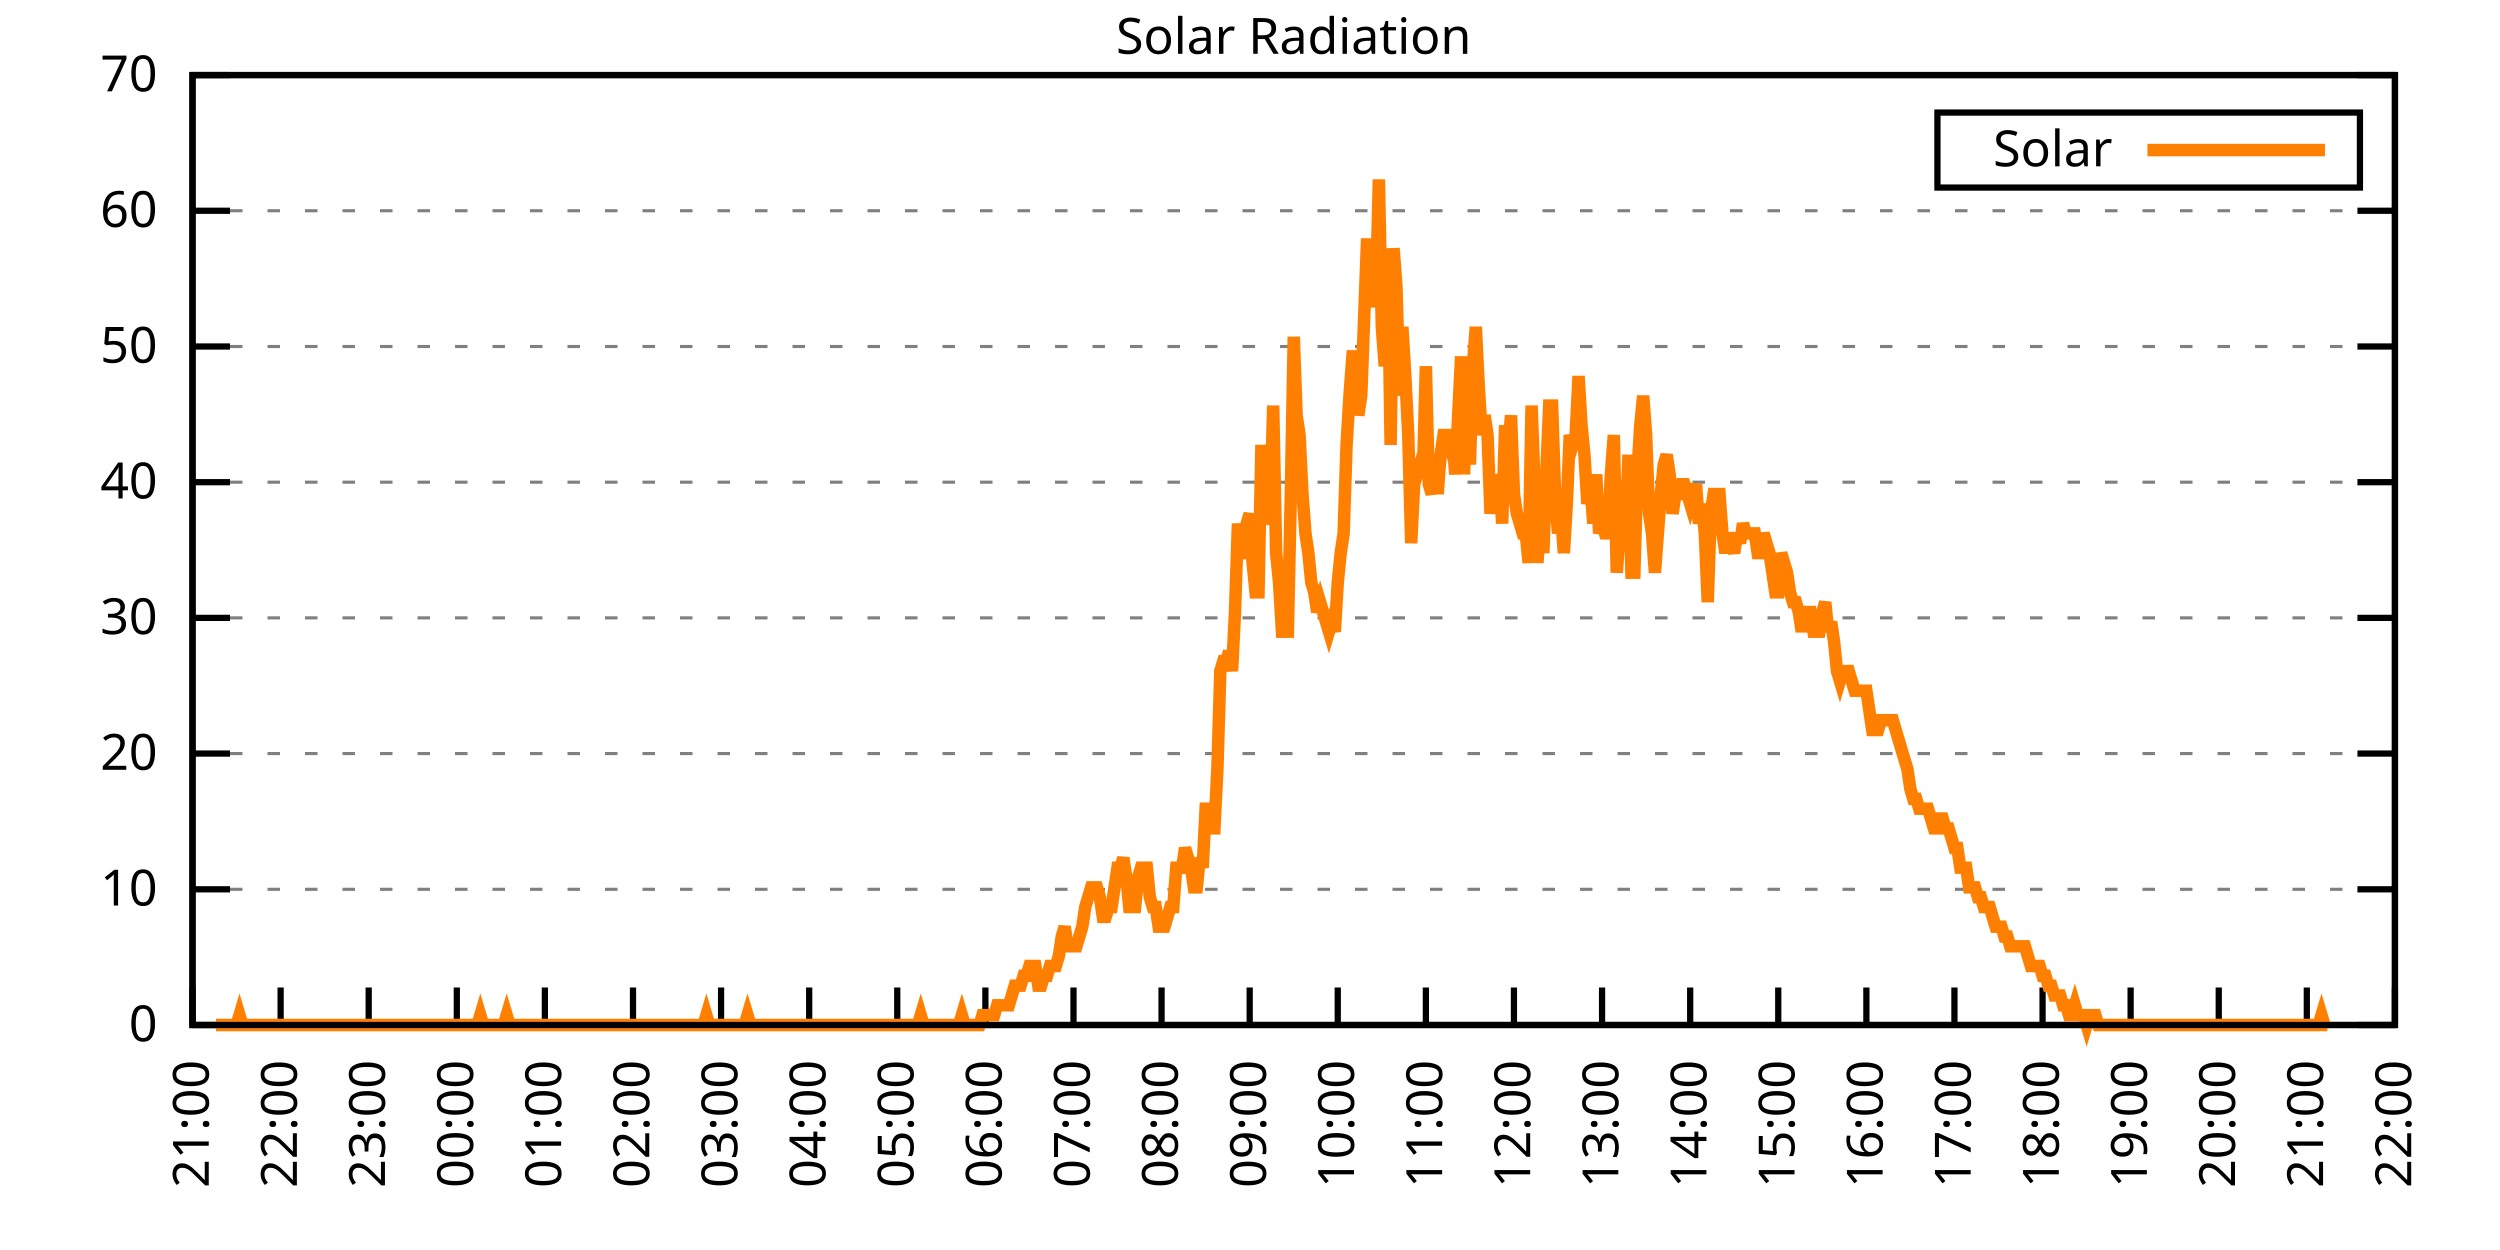
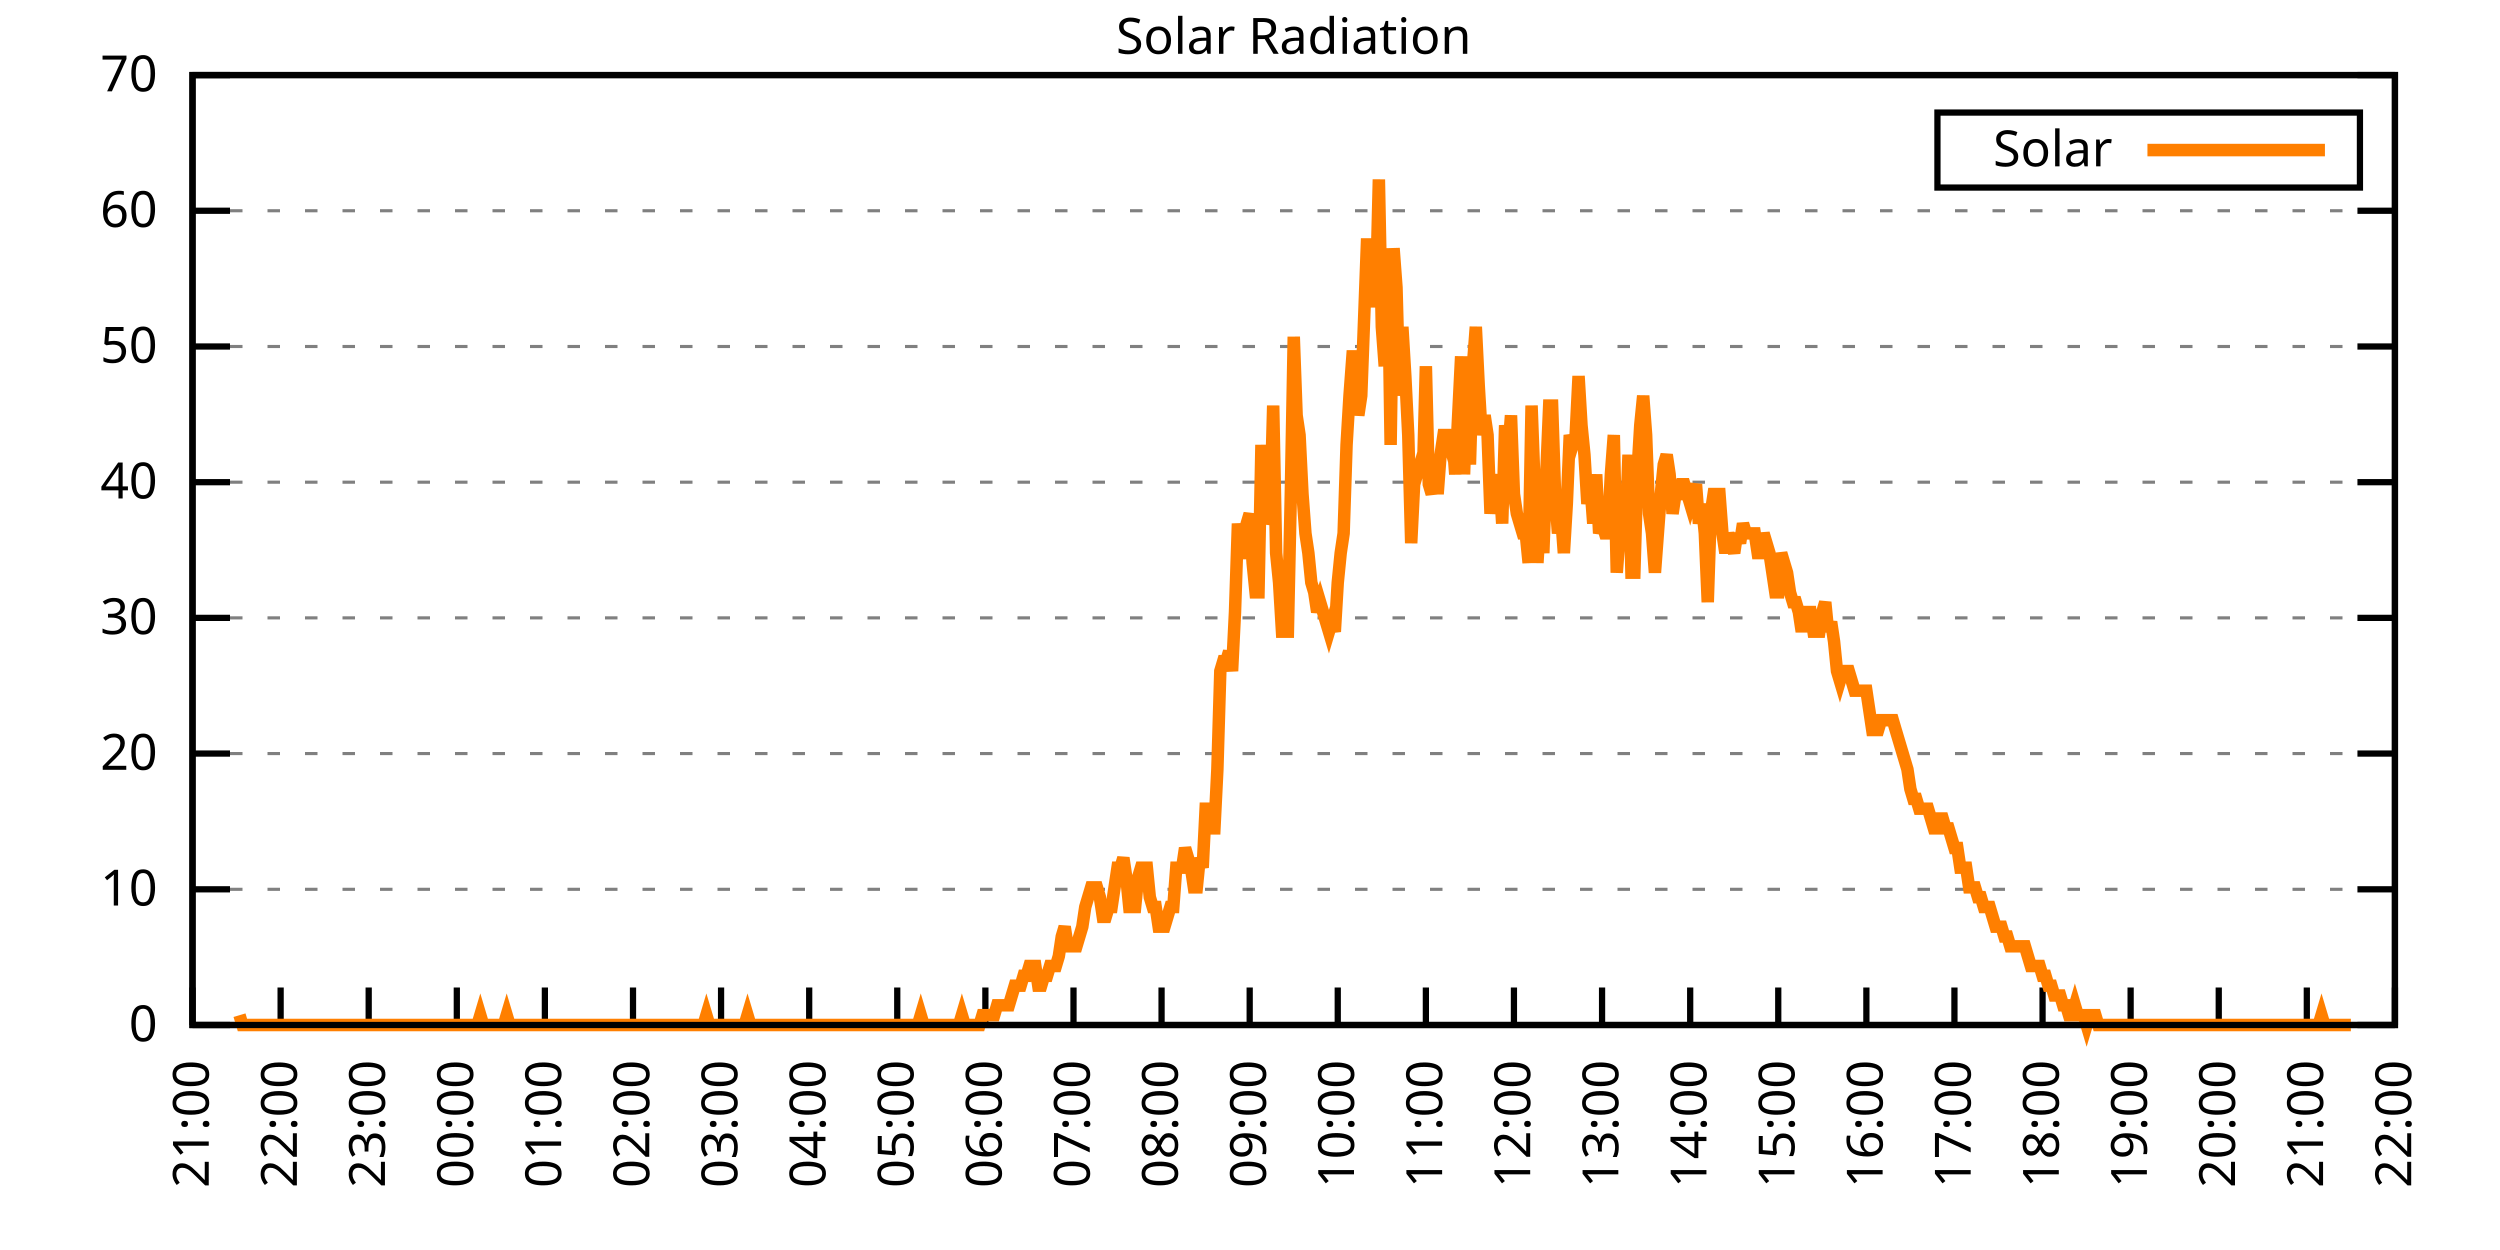
<svg xmlns="http://www.w3.org/2000/svg" xmlns:xlink="http://www.w3.org/1999/xlink" width="400" height="200" viewBox="0 0 400 200">
  <g id="gnuplot_canvas">
    <rect x="0" y="0" width="400" height="200" fill="none" />
    <defs>
      <circle id="gpDot" r="0.5" stroke-width="0.5" stroke="currentColor" />
      <path id="gpPt0" stroke-width="0.333" stroke="currentColor" d="M-1,0 h2 M0,-1 v2" />
      <path id="gpPt1" stroke-width="0.333" stroke="currentColor" d="M-1,-1 L1,1 M1,-1 L-1,1" />
      <path id="gpPt2" stroke-width="0.333" stroke="currentColor" d="M-1,0 L1,0 M0,-1 L0,1 M-1,-1 L1,1 M-1,1 L1,-1" />
      <rect id="gpPt3" stroke-width="0.333" stroke="currentColor" x="-1" y="-1" width="2" height="2" />
      <rect id="gpPt4" stroke-width="0.333" stroke="currentColor" fill="currentColor" x="-1" y="-1" width="2" height="2" />
      <circle id="gpPt5" stroke-width="0.333" stroke="currentColor" cx="0" cy="0" r="1" />
      <use xlink:href="#gpPt5" id="gpPt6" fill="currentColor" stroke="none" />
      <path id="gpPt7" stroke-width="0.333" stroke="currentColor" d="M0,-1.33 L-1.33,0.67 L1.33,0.67 z" />
      <use xlink:href="#gpPt7" id="gpPt8" fill="currentColor" stroke="none" />
      <use xlink:href="#gpPt7" id="gpPt9" stroke="currentColor" transform="rotate(180)" />
      <use xlink:href="#gpPt9" id="gpPt10" fill="currentColor" stroke="none" />
      <use xlink:href="#gpPt3" id="gpPt11" stroke="currentColor" transform="rotate(45)" />
      <use xlink:href="#gpPt11" id="gpPt12" fill="currentColor" stroke="none" />
      <path id="gpPt13" stroke-width="0.333" stroke="currentColor" d="M0,1.330 L1.265,0.411 L0.782,-1.067 L-0.782,-1.076 L-1.265,0.411 z" />
      <use xlink:href="#gpPt13" id="gpPt14" fill="currentColor" stroke="none" />
      <filter id="textbox" filterUnits="objectBoundingBox" x="0" y="0" height="1" width="1">
        <feFlood flood-color="white" flood-opacity="1" result="bgnd" />
        <feComposite in="SourceGraphic" in2="bgnd" operator="atop" />
      </filter>
      <filter id="greybox" filterUnits="objectBoundingBox" x="0" y="0" height="1" width="1">
        <feFlood flood-color="lightgrey" flood-opacity="1" result="grey" />
        <feComposite in="SourceGraphic" in2="grey" operator="atop" />
      </filter>
    </defs>
    <g fill="none" color="white" stroke="currentColor" stroke-width="1.00" stroke-linecap="butt" stroke-linejoin="miter">
</g>
    <g fill="none" color="black" stroke="currentColor" stroke-width="1.00" stroke-linecap="butt" stroke-linejoin="miter">
      <g stroke="none" shape-rendering="crispEdges">
        <polygon fill="rgb(255, 255, 255)" points="30.80,164.00 383.18,164.00 383.18,12.02 30.80,12.02 " />
      </g>
    </g>
    <g fill="none" color="black" stroke="currentColor" stroke-width="1.00" stroke-linecap="butt" stroke-linejoin="miter">
</g>
    <g fill="none" color="black" stroke="black" stroke-width="0.50" stroke-linecap="butt" stroke-linejoin="miter">
</g>
    <g fill="none" color="gray" stroke="currentColor" stroke-width="0.50" stroke-linecap="butt" stroke-linejoin="miter">
      <path stroke="gray" stroke-dasharray="2,4" class="gridline" d="M30.80,164.00 L383.19,164.00  " />
    </g>
    <g fill="none" color="gray" stroke="gray" stroke-width="1.00" stroke-linecap="butt" stroke-linejoin="miter">
</g>
    <g fill="none" color="black" stroke="currentColor" stroke-width="1.00" stroke-linecap="butt" stroke-linejoin="miter">
      <path stroke="black" d="M30.80,164.00 L36.80,164.00 M383.19,164.00 L377.19,164.00  " />
      <g transform="translate(25.20,166.60)" stroke="none" fill="black" font-family="Sans" font-size="8.00" text-anchor="end">
        <text>
          <tspan font-family="Sans"> 0</tspan>
        </text>
      </g>
    </g>
    <g fill="none" color="black" stroke="currentColor" stroke-width="1.00" stroke-linecap="butt" stroke-linejoin="miter">
</g>
    <g fill="none" color="black" stroke="black" stroke-width="0.50" stroke-linecap="butt" stroke-linejoin="miter">
</g>
    <g fill="none" color="gray" stroke="currentColor" stroke-width="0.50" stroke-linecap="butt" stroke-linejoin="miter">
      <path stroke="gray" stroke-dasharray="2,4" class="gridline" d="M30.80,142.29 L383.19,142.29  " />
    </g>
    <g fill="none" color="gray" stroke="gray" stroke-width="1.00" stroke-linecap="butt" stroke-linejoin="miter">
</g>
    <g fill="none" color="black" stroke="currentColor" stroke-width="1.00" stroke-linecap="butt" stroke-linejoin="miter">
      <path stroke="black" d="M30.80,142.29 L36.80,142.29 M383.19,142.29 L377.19,142.29  " />
      <g transform="translate(25.20,144.89)" stroke="none" fill="black" font-family="Sans" font-size="8.00" text-anchor="end">
        <text>
          <tspan font-family="Sans"> 10</tspan>
        </text>
      </g>
    </g>
    <g fill="none" color="black" stroke="currentColor" stroke-width="1.00" stroke-linecap="butt" stroke-linejoin="miter">
</g>
    <g fill="none" color="black" stroke="black" stroke-width="0.50" stroke-linecap="butt" stroke-linejoin="miter">
</g>
    <g fill="none" color="gray" stroke="currentColor" stroke-width="0.50" stroke-linecap="butt" stroke-linejoin="miter">
      <path stroke="gray" stroke-dasharray="2,4" class="gridline" d="M30.80,120.57 L383.19,120.57  " />
    </g>
    <g fill="none" color="gray" stroke="gray" stroke-width="1.00" stroke-linecap="butt" stroke-linejoin="miter">
</g>
    <g fill="none" color="black" stroke="currentColor" stroke-width="1.00" stroke-linecap="butt" stroke-linejoin="miter">
      <path stroke="black" d="M30.80,120.57 L36.80,120.57 M383.19,120.57 L377.19,120.57  " />
      <g transform="translate(25.20,123.17)" stroke="none" fill="black" font-family="Sans" font-size="8.00" text-anchor="end">
        <text>
          <tspan font-family="Sans"> 20</tspan>
        </text>
      </g>
    </g>
    <g fill="none" color="black" stroke="currentColor" stroke-width="1.00" stroke-linecap="butt" stroke-linejoin="miter">
</g>
    <g fill="none" color="black" stroke="black" stroke-width="0.50" stroke-linecap="butt" stroke-linejoin="miter">
</g>
    <g fill="none" color="gray" stroke="currentColor" stroke-width="0.50" stroke-linecap="butt" stroke-linejoin="miter">
      <path stroke="gray" stroke-dasharray="2,4" class="gridline" d="M30.80,98.86 L383.19,98.86  " />
    </g>
    <g fill="none" color="gray" stroke="gray" stroke-width="1.00" stroke-linecap="butt" stroke-linejoin="miter">
</g>
    <g fill="none" color="black" stroke="currentColor" stroke-width="1.00" stroke-linecap="butt" stroke-linejoin="miter">
      <path stroke="black" d="M30.80,98.86 L36.80,98.86 M383.19,98.86 L377.19,98.86  " />
      <g transform="translate(25.20,101.46)" stroke="none" fill="black" font-family="Sans" font-size="8.00" text-anchor="end">
        <text>
          <tspan font-family="Sans"> 30</tspan>
        </text>
      </g>
    </g>
    <g fill="none" color="black" stroke="currentColor" stroke-width="1.00" stroke-linecap="butt" stroke-linejoin="miter">
</g>
    <g fill="none" color="black" stroke="black" stroke-width="0.50" stroke-linecap="butt" stroke-linejoin="miter">
</g>
    <g fill="none" color="gray" stroke="currentColor" stroke-width="0.50" stroke-linecap="butt" stroke-linejoin="miter">
      <path stroke="gray" stroke-dasharray="2,4" class="gridline" d="M30.80,77.15 L383.19,77.15  " />
    </g>
    <g fill="none" color="gray" stroke="gray" stroke-width="1.00" stroke-linecap="butt" stroke-linejoin="miter">
</g>
    <g fill="none" color="black" stroke="currentColor" stroke-width="1.00" stroke-linecap="butt" stroke-linejoin="miter">
      <path stroke="black" d="M30.80,77.15 L36.80,77.15 M383.19,77.15 L377.19,77.15  " />
      <g transform="translate(25.20,79.75)" stroke="none" fill="black" font-family="Sans" font-size="8.00" text-anchor="end">
        <text>
          <tspan font-family="Sans"> 40</tspan>
        </text>
      </g>
    </g>
    <g fill="none" color="black" stroke="currentColor" stroke-width="1.00" stroke-linecap="butt" stroke-linejoin="miter">
</g>
    <g fill="none" color="black" stroke="black" stroke-width="0.50" stroke-linecap="butt" stroke-linejoin="miter">
</g>
    <g fill="none" color="gray" stroke="currentColor" stroke-width="0.50" stroke-linecap="butt" stroke-linejoin="miter">
      <path stroke="gray" stroke-dasharray="2,4" class="gridline" d="M30.80,55.44 L383.19,55.44  " />
    </g>
    <g fill="none" color="gray" stroke="gray" stroke-width="1.00" stroke-linecap="butt" stroke-linejoin="miter">
</g>
    <g fill="none" color="black" stroke="currentColor" stroke-width="1.00" stroke-linecap="butt" stroke-linejoin="miter">
      <path stroke="black" d="M30.80,55.44 L36.80,55.44 M383.19,55.44 L377.19,55.44  " />
      <g transform="translate(25.20,58.04)" stroke="none" fill="black" font-family="Sans" font-size="8.00" text-anchor="end">
        <text>
          <tspan font-family="Sans"> 50</tspan>
        </text>
      </g>
    </g>
    <g fill="none" color="black" stroke="currentColor" stroke-width="1.00" stroke-linecap="butt" stroke-linejoin="miter">
</g>
    <g fill="none" color="black" stroke="black" stroke-width="0.50" stroke-linecap="butt" stroke-linejoin="miter">
</g>
    <g fill="none" color="gray" stroke="currentColor" stroke-width="0.50" stroke-linecap="butt" stroke-linejoin="miter">
      <path stroke="gray" stroke-dasharray="2,4" class="gridline" d="M30.80,33.72 L383.19,33.72  " />
    </g>
    <g fill="none" color="gray" stroke="gray" stroke-width="1.00" stroke-linecap="butt" stroke-linejoin="miter">
</g>
    <g fill="none" color="black" stroke="currentColor" stroke-width="1.00" stroke-linecap="butt" stroke-linejoin="miter">
      <path stroke="black" d="M30.80,33.72 L36.80,33.72 M383.19,33.72 L377.19,33.72  " />
      <g transform="translate(25.20,36.32)" stroke="none" fill="black" font-family="Sans" font-size="8.00" text-anchor="end">
        <text>
          <tspan font-family="Sans"> 60</tspan>
        </text>
      </g>
    </g>
    <g fill="none" color="black" stroke="currentColor" stroke-width="1.00" stroke-linecap="butt" stroke-linejoin="miter">
</g>
    <g fill="none" color="black" stroke="black" stroke-width="0.50" stroke-linecap="butt" stroke-linejoin="miter">
</g>
    <g fill="none" color="gray" stroke="currentColor" stroke-width="0.50" stroke-linecap="butt" stroke-linejoin="miter">
      <path stroke="gray" stroke-dasharray="2,4" class="gridline" d="M30.80,12.01 L383.19,12.01  " />
    </g>
    <g fill="none" color="gray" stroke="gray" stroke-width="1.00" stroke-linecap="butt" stroke-linejoin="miter">
</g>
    <g fill="none" color="black" stroke="currentColor" stroke-width="1.00" stroke-linecap="butt" stroke-linejoin="miter">
      <path stroke="black" d="M30.80,12.01 L36.80,12.01 M383.19,12.01 L377.19,12.01  " />
      <g transform="translate(25.20,14.61)" stroke="none" fill="black" font-family="Sans" font-size="8.00" text-anchor="end">
        <text>
          <tspan font-family="Sans"> 70</tspan>
        </text>
      </g>
    </g>
    <g fill="none" color="black" stroke="currentColor" stroke-width="1.00" stroke-linecap="butt" stroke-linejoin="miter">
      <path stroke="black" d="M30.80,164.00 L30.80,158.00  " />
      <g transform="translate(33.40,169.60) rotate(270.00)" stroke="none" fill="black" font-family="Sans" font-size="8.00" text-anchor="end">
        <text>
          <tspan font-family="Sans">21:00</tspan>
        </text>
      </g>
    </g>
    <g fill="none" color="black" stroke="currentColor" stroke-width="1.00" stroke-linecap="butt" stroke-linejoin="miter">
      <path stroke="black" d="M44.90,164.00 L44.90,158.00  " />
      <g transform="translate(47.50,169.60) rotate(270.00)" stroke="none" fill="black" font-family="Sans" font-size="8.00" text-anchor="end">
        <text>
          <tspan font-family="Sans">22:00</tspan>
        </text>
      </g>
    </g>
    <g fill="none" color="black" stroke="currentColor" stroke-width="1.00" stroke-linecap="butt" stroke-linejoin="miter">
      <path stroke="black" d="M58.99,164.00 L58.99,158.00  " />
      <g transform="translate(61.59,169.60) rotate(270.00)" stroke="none" fill="black" font-family="Sans" font-size="8.00" text-anchor="end">
        <text>
          <tspan font-family="Sans">23:00</tspan>
        </text>
      </g>
    </g>
    <g fill="none" color="black" stroke="currentColor" stroke-width="1.00" stroke-linecap="butt" stroke-linejoin="miter">
      <path stroke="black" d="M73.09,164.00 L73.09,158.00  " />
      <g transform="translate(75.69,169.60) rotate(270.00)" stroke="none" fill="black" font-family="Sans" font-size="8.00" text-anchor="end">
        <text>
          <tspan font-family="Sans">00:00</tspan>
        </text>
      </g>
    </g>
    <g fill="none" color="black" stroke="currentColor" stroke-width="1.00" stroke-linecap="butt" stroke-linejoin="miter">
      <path stroke="black" d="M87.18,164.00 L87.18,158.00  " />
      <g transform="translate(89.78,169.60) rotate(270.00)" stroke="none" fill="black" font-family="Sans" font-size="8.00" text-anchor="end">
        <text>
          <tspan font-family="Sans">01:00</tspan>
        </text>
      </g>
    </g>
    <g fill="none" color="black" stroke="currentColor" stroke-width="1.00" stroke-linecap="butt" stroke-linejoin="miter">
      <path stroke="black" d="M101.28,164.00 L101.28,158.00  " />
      <g transform="translate(103.88,169.60) rotate(270.00)" stroke="none" fill="black" font-family="Sans" font-size="8.00" text-anchor="end">
        <text>
          <tspan font-family="Sans">02:00</tspan>
        </text>
      </g>
    </g>
    <g fill="none" color="black" stroke="currentColor" stroke-width="1.00" stroke-linecap="butt" stroke-linejoin="miter">
      <path stroke="black" d="M115.37,164.00 L115.37,158.00  " />
      <g transform="translate(117.97,169.60) rotate(270.00)" stroke="none" fill="black" font-family="Sans" font-size="8.00" text-anchor="end">
        <text>
          <tspan font-family="Sans">03:00</tspan>
        </text>
      </g>
    </g>
    <g fill="none" color="black" stroke="currentColor" stroke-width="1.00" stroke-linecap="butt" stroke-linejoin="miter">
      <path stroke="black" d="M129.47,164.00 L129.47,158.00  " />
      <g transform="translate(132.07,169.60) rotate(270.00)" stroke="none" fill="black" font-family="Sans" font-size="8.00" text-anchor="end">
        <text>
          <tspan font-family="Sans">04:00</tspan>
        </text>
      </g>
    </g>
    <g fill="none" color="black" stroke="currentColor" stroke-width="1.00" stroke-linecap="butt" stroke-linejoin="miter">
      <path stroke="black" d="M143.56,164.00 L143.56,158.00  " />
      <g transform="translate(146.16,169.60) rotate(270.00)" stroke="none" fill="black" font-family="Sans" font-size="8.00" text-anchor="end">
        <text>
          <tspan font-family="Sans">05:00</tspan>
        </text>
      </g>
    </g>
    <g fill="none" color="black" stroke="currentColor" stroke-width="1.00" stroke-linecap="butt" stroke-linejoin="miter">
      <path stroke="black" d="M157.66,164.00 L157.66,158.00  " />
      <g transform="translate(160.26,169.60) rotate(270.00)" stroke="none" fill="black" font-family="Sans" font-size="8.00" text-anchor="end">
        <text>
          <tspan font-family="Sans">06:00</tspan>
        </text>
      </g>
    </g>
    <g fill="none" color="black" stroke="currentColor" stroke-width="1.00" stroke-linecap="butt" stroke-linejoin="miter">
      <path stroke="black" d="M171.76,164.00 L171.76,158.00  " />
      <g transform="translate(174.36,169.60) rotate(270.00)" stroke="none" fill="black" font-family="Sans" font-size="8.00" text-anchor="end">
        <text>
          <tspan font-family="Sans">07:00</tspan>
        </text>
      </g>
    </g>
    <g fill="none" color="black" stroke="currentColor" stroke-width="1.00" stroke-linecap="butt" stroke-linejoin="miter">
      <path stroke="black" d="M185.85,164.00 L185.85,158.00  " />
      <g transform="translate(188.45,169.60) rotate(270.00)" stroke="none" fill="black" font-family="Sans" font-size="8.00" text-anchor="end">
        <text>
          <tspan font-family="Sans">08:00</tspan>
        </text>
      </g>
    </g>
    <g fill="none" color="black" stroke="currentColor" stroke-width="1.00" stroke-linecap="butt" stroke-linejoin="miter">
      <path stroke="black" d="M199.95,164.00 L199.95,158.00  " />
      <g transform="translate(202.55,169.60) rotate(270.00)" stroke="none" fill="black" font-family="Sans" font-size="8.00" text-anchor="end">
        <text>
          <tspan font-family="Sans">09:00</tspan>
        </text>
      </g>
    </g>
    <g fill="none" color="black" stroke="currentColor" stroke-width="1.00" stroke-linecap="butt" stroke-linejoin="miter">
      <path stroke="black" d="M214.04,164.00 L214.04,158.00  " />
      <g transform="translate(216.64,169.60) rotate(270.00)" stroke="none" fill="black" font-family="Sans" font-size="8.00" text-anchor="end">
        <text>
          <tspan font-family="Sans">10:00</tspan>
        </text>
      </g>
    </g>
    <g fill="none" color="black" stroke="currentColor" stroke-width="1.00" stroke-linecap="butt" stroke-linejoin="miter">
      <path stroke="black" d="M228.14,164.00 L228.14,158.00  " />
      <g transform="translate(230.74,169.60) rotate(270.00)" stroke="none" fill="black" font-family="Sans" font-size="8.00" text-anchor="end">
        <text>
          <tspan font-family="Sans">11:00</tspan>
        </text>
      </g>
    </g>
    <g fill="none" color="black" stroke="currentColor" stroke-width="1.00" stroke-linecap="butt" stroke-linejoin="miter">
      <path stroke="black" d="M242.23,164.00 L242.23,158.00  " />
      <g transform="translate(244.83,169.60) rotate(270.00)" stroke="none" fill="black" font-family="Sans" font-size="8.00" text-anchor="end">
        <text>
          <tspan font-family="Sans">12:00</tspan>
        </text>
      </g>
    </g>
    <g fill="none" color="black" stroke="currentColor" stroke-width="1.00" stroke-linecap="butt" stroke-linejoin="miter">
      <path stroke="black" d="M256.33,164.00 L256.33,158.00  " />
      <g transform="translate(258.93,169.60) rotate(270.00)" stroke="none" fill="black" font-family="Sans" font-size="8.00" text-anchor="end">
        <text>
          <tspan font-family="Sans">13:00</tspan>
        </text>
      </g>
    </g>
    <g fill="none" color="black" stroke="currentColor" stroke-width="1.00" stroke-linecap="butt" stroke-linejoin="miter">
      <path stroke="black" d="M270.43,164.00 L270.43,158.00  " />
      <g transform="translate(273.03,169.60) rotate(270.00)" stroke="none" fill="black" font-family="Sans" font-size="8.00" text-anchor="end">
        <text>
          <tspan font-family="Sans">14:00</tspan>
        </text>
      </g>
    </g>
    <g fill="none" color="black" stroke="currentColor" stroke-width="1.00" stroke-linecap="butt" stroke-linejoin="miter">
      <path stroke="black" d="M284.52,164.00 L284.52,158.00  " />
      <g transform="translate(287.12,169.60) rotate(270.00)" stroke="none" fill="black" font-family="Sans" font-size="8.00" text-anchor="end">
        <text>
          <tspan font-family="Sans">15:00</tspan>
        </text>
      </g>
    </g>
    <g fill="none" color="black" stroke="currentColor" stroke-width="1.00" stroke-linecap="butt" stroke-linejoin="miter">
      <path stroke="black" d="M298.62,164.00 L298.62,158.00  " />
      <g transform="translate(301.22,169.60) rotate(270.00)" stroke="none" fill="black" font-family="Sans" font-size="8.00" text-anchor="end">
        <text>
          <tspan font-family="Sans">16:00</tspan>
        </text>
      </g>
    </g>
    <g fill="none" color="black" stroke="currentColor" stroke-width="1.00" stroke-linecap="butt" stroke-linejoin="miter">
      <path stroke="black" d="M312.71,164.00 L312.71,158.00  " />
      <g transform="translate(315.31,169.60) rotate(270.00)" stroke="none" fill="black" font-family="Sans" font-size="8.00" text-anchor="end">
        <text>
          <tspan font-family="Sans">17:00</tspan>
        </text>
      </g>
    </g>
    <g fill="none" color="black" stroke="currentColor" stroke-width="1.00" stroke-linecap="butt" stroke-linejoin="miter">
      <path stroke="black" d="M326.81,164.00 L326.81,158.00  " />
      <g transform="translate(329.41,169.60) rotate(270.00)" stroke="none" fill="black" font-family="Sans" font-size="8.00" text-anchor="end">
        <text>
          <tspan font-family="Sans">18:00</tspan>
        </text>
      </g>
    </g>
    <g fill="none" color="black" stroke="currentColor" stroke-width="1.00" stroke-linecap="butt" stroke-linejoin="miter">
      <path stroke="black" d="M340.90,164.00 L340.90,158.00  " />
      <g transform="translate(343.50,169.60) rotate(270.00)" stroke="none" fill="black" font-family="Sans" font-size="8.00" text-anchor="end">
        <text>
          <tspan font-family="Sans">19:00</tspan>
        </text>
      </g>
    </g>
    <g fill="none" color="black" stroke="currentColor" stroke-width="1.00" stroke-linecap="butt" stroke-linejoin="miter">
      <path stroke="black" d="M355.00,164.00 L355.00,158.00  " />
      <g transform="translate(357.60,169.60) rotate(270.00)" stroke="none" fill="black" font-family="Sans" font-size="8.00" text-anchor="end">
        <text>
          <tspan font-family="Sans">20:00</tspan>
        </text>
      </g>
    </g>
    <g fill="none" color="black" stroke="currentColor" stroke-width="1.00" stroke-linecap="butt" stroke-linejoin="miter">
      <path stroke="black" d="M369.09,164.00 L369.09,158.00  " />
      <g transform="translate(371.69,169.60) rotate(270.00)" stroke="none" fill="black" font-family="Sans" font-size="8.00" text-anchor="end">
        <text>
          <tspan font-family="Sans">21:00</tspan>
        </text>
      </g>
    </g>
    <g fill="none" color="black" stroke="currentColor" stroke-width="1.00" stroke-linecap="butt" stroke-linejoin="miter">
      <path stroke="black" d="M383.19,164.00 L383.19,158.00  " />
      <g transform="translate(385.79,169.60) rotate(270.00)" stroke="none" fill="black" font-family="Sans" font-size="8.00" text-anchor="end">
        <text>
          <tspan font-family="Sans">22:00</tspan>
        </text>
      </g>
    </g>
    <g fill="none" color="black" stroke="currentColor" stroke-width="1.00" stroke-linecap="butt" stroke-linejoin="miter">
</g>
    <g fill="none" color="black" stroke="currentColor" stroke-width="1.00" stroke-linecap="butt" stroke-linejoin="miter">
      <path stroke="black" d="M30.80,12.01 L30.80,164.00 L383.19,164.00 L383.19,12.01 L30.80,12.01 Z  " />
    </g>
    <g fill="none" color="black" stroke="currentColor" stroke-width="1.00" stroke-linecap="butt" stroke-linejoin="miter">
</g>
    <g fill="none" color="black" stroke="currentColor" stroke-width="1.00" stroke-linecap="butt" stroke-linejoin="miter">
      <path stroke="black" d="M309.99,30.01 L309.99,18.01 L377.59,18.01 L377.59,30.01 L309.99,30.01 Z  " />
    </g>
    <g id="Solar_Radiation_plot_1">
      <g fill="none" color="white" stroke="black" stroke-width="2.00" stroke-linecap="butt" stroke-linejoin="miter">
</g>
      <g fill="none" color="black" stroke="currentColor" stroke-width="2.00" stroke-linecap="butt" stroke-linejoin="miter">
        <g transform="translate(337.99,26.61)" stroke="none" fill="black" font-family="Sans" font-size="8.00" text-anchor="end">
          <text>
            <tspan font-family="Sans">Solar</tspan>
          </text>
        </g>
      </g>
      <g fill="none" color="black" stroke="currentColor" stroke-width="2.00" stroke-linecap="butt" stroke-linejoin="miter">
-         <path stroke="rgb(255, 127,   0)" d="M343.59,24.01 L371.99,24.01 M34.56,164.00 L35.03,164.00 L35.50,164.00 L35.97,164.00 L36.44,164.00 L36.91,164.00   L37.38,164.00 L37.85,164.00 L38.32,162.43 L38.79,164.00 L39.26,164.00 L39.73,164.00 L40.20,164.00 L40.67,164.00   L41.14,164.00 L41.61,164.00 L42.08,164.00 L42.55,164.00 L43.02,164.00 L43.49,164.00 L43.96,164.00 L44.43,164.00   L44.90,164.00 L45.37,164.00 L45.84,164.00 L46.31,164.00 L46.78,164.00 L47.24,164.00 L47.71,164.00 L48.18,164.00   L48.65,164.00 L49.12,164.00 L49.59,164.00 L50.06,164.00 L50.53,164.00 L51.00,164.00 L51.47,164.00 L51.94,164.00   L52.41,164.00 L52.88,164.00 L53.35,164.00 L53.82,164.00 L54.29,164.00 L54.76,164.00 L55.23,164.00 L55.70,164.00   L56.17,164.00 L56.64,164.00 L57.11,164.00 L57.58,164.00 L58.05,164.00 L58.52,164.00 L58.99,164.00 L59.46,164.00   L59.93,164.00 L60.40,164.00 L60.87,164.00 L61.34,164.00 L61.81,164.00 L62.28,164.00 L62.75,164.00 L63.22,164.00   L63.69,164.00 L64.16,164.00 L64.63,164.00 L65.10,164.00 L65.57,164.00 L66.04,164.00 L66.51,164.00 L66.98,164.00   L67.45,164.00 L67.92,164.00 L68.39,164.00 L68.86,164.00 L69.33,164.00 L69.80,164.00 L70.27,164.00 L70.74,164.00   L71.21,164.00 L71.68,164.00 L72.15,164.00 L72.62,164.00 L73.09,164.00 L73.56,164.00 L74.03,164.00 L74.50,164.00   L74.97,164.00 L75.44,164.00 L75.91,164.00 L76.38,164.00 L76.85,162.43 L77.32,164.00 L77.79,164.00 L78.26,164.00   L78.73,164.00 L79.19,164.00 L79.66,164.00 L80.13,164.00 L80.60,164.00 L81.07,162.43 L81.54,164.00 L82.01,164.00   L82.48,164.00 L82.95,164.00 L83.42,164.00 L83.89,164.00 L84.36,164.00 L84.83,164.00 L85.30,164.00 L85.77,164.00   L86.24,164.00 L86.71,164.00 L87.18,164.00 L87.65,164.00 L88.12,164.00 L88.59,164.00 L89.06,164.00 L89.53,164.00   L90.00,164.00 L90.47,164.00 L90.94,164.00 L91.41,164.00 L91.88,164.00 L92.35,164.00 L92.82,164.00 L93.29,164.00   L93.76,164.00 L94.23,164.00 L94.70,164.00 L95.17,164.00 L95.64,164.00 L96.11,164.00 L96.58,164.00 L97.05,164.00   L97.52,164.00 L97.99,164.00 L98.46,164.00 L98.93,164.00 L99.40,164.00 L99.87,164.00 L100.34,164.00 L100.81,164.00   L101.28,164.00 L101.75,164.00 L102.22,164.00 L102.69,164.00 L103.16,164.00 L103.63,164.00 L104.10,164.00 L104.57,164.00   L105.04,164.00 L105.51,164.00 L105.98,164.00 L106.45,164.00 L106.92,164.00 L107.39,164.00 L107.86,164.00 L108.33,164.00   L108.80,164.00 L109.27,164.00 L109.74,164.00 L110.21,164.00 L110.68,164.00 L111.14,164.00 L111.61,164.00 L112.08,164.00   L112.55,164.00 L113.02,162.43 L113.49,164.00 L113.96,164.00 L114.43,164.00 L114.90,164.00 L115.37,164.00 L115.84,164.00   L116.31,164.00 L116.78,164.00 L117.25,164.00 L117.72,164.00 L118.19,164.00 L118.66,164.00 L119.13,164.00 L119.60,162.43   L120.07,164.00 L120.54,164.00 L121.01,164.00 L121.48,164.00 L121.95,164.00 L122.42,164.00 L122.89,164.00 L123.36,164.00   L123.83,164.00 L124.30,164.00 L124.77,164.00 L125.24,164.00 L125.71,164.00 L126.18,164.00 L126.65,164.00 L127.12,164.00   L127.59,164.00 L128.06,164.00 L128.53,164.00 L129.00,164.00 L129.47,164.00 L129.94,164.00 L130.41,164.00 L130.88,164.00   L131.35,164.00 L131.82,164.00 L132.29,164.00 L132.76,164.00 L133.23,164.00 L133.70,164.00 L134.17,164.00 L134.64,164.00   L135.11,164.00 L135.58,164.00 L136.05,164.00 L136.52,164.00 L136.99,164.00 L137.46,164.00 L137.93,164.00 L138.40,164.00   L138.87,164.00 L139.34,164.00 L139.81,164.00 L140.28,164.00 L140.75,164.00 L141.22,164.00 L141.69,164.00 L142.16,164.00   L142.63,164.00 L143.09,164.00 L143.56,164.00 L144.03,164.00 L144.50,164.00 L144.97,164.00 L145.44,164.00 L145.91,164.00   L146.38,164.00 L146.85,164.00 L147.32,162.43 L147.79,164.00 L148.26,164.00 L148.73,164.00 L149.20,164.00 L149.67,164.00   L150.14,164.00 L150.61,164.00 L151.08,164.00 L151.55,164.00 L152.02,164.00 L152.49,164.00 L152.96,164.00 L153.43,164.00   L153.90,162.43 L154.37,164.00 L154.84,164.00 L155.31,164.00 L155.78,164.00 L156.25,164.00 L156.72,164.00 L157.19,162.43   L157.66,162.43 L158.13,162.43 L158.60,162.43 L159.07,162.43 L159.54,160.85 L160.01,160.85 L160.48,160.85 L160.95,160.85   L161.42,160.85 L161.89,159.28 L162.36,157.71 L162.83,157.71 L163.30,157.71 L163.77,156.13 L164.24,156.13 L164.71,154.56   L165.18,154.56 L165.65,154.56 L166.12,157.71 L166.59,157.71 L167.06,156.13 L167.53,156.13 L168.00,154.56 L168.47,154.56   L168.94,154.56 L169.41,152.99 L169.88,149.84 L170.35,148.27 L170.82,151.41 L171.29,151.41 L171.76,151.41 L172.23,151.41   L172.70,149.84 L173.17,148.27 L173.64,145.12 L174.11,143.55 L174.58,141.98 L175.04,141.98 L175.51,141.98 L175.98,143.55   L176.45,146.70 L176.92,146.70 L177.39,145.12 L177.86,145.12 L178.33,141.98 L178.80,138.83 L179.27,138.83 L179.74,137.26   L180.21,140.40 L180.68,145.12 L181.15,145.12 L181.62,145.12 L182.09,140.40 L182.56,138.83 L183.03,138.83 L183.50,138.83   L183.97,143.55 L184.44,145.12 L184.91,145.12 L185.38,148.27 L185.85,148.27 L186.32,148.27 L186.79,146.70 L187.26,145.12   L187.73,145.12 L188.20,138.83 L188.67,138.83 L189.14,138.83 L189.61,135.68 L190.08,137.26 L190.55,138.83 L191.02,141.98   L191.49,141.98 L191.96,137.26 L192.43,138.83 L192.90,129.39 L193.37,129.39 L193.84,132.54 L194.31,132.54 L194.78,123.10   L195.25,107.37 L195.72,105.79 L196.19,105.79 L196.66,104.22 L197.13,107.37 L197.60,97.93 L198.07,83.77 L198.54,88.49   L199.01,88.49 L199.48,83.77 L199.95,82.19 L200.42,90.06 L200.89,94.78 L201.36,94.78 L201.83,71.18 L202.30,83.77   L202.77,82.19 L203.24,82.19 L203.71,64.89 L204.18,88.49 L204.65,93.21 L205.12,101.07 L205.59,101.07 L206.06,101.07   L206.53,79.05 L207.00,53.88 L207.46,66.46 L207.93,69.61 L208.40,79.05 L208.87,85.34 L209.34,88.49 L209.81,93.21   L210.28,94.78 L210.75,97.93 L211.22,96.35 L211.69,97.93 L212.16,99.50 L212.63,101.07 L213.10,99.50 L213.57,101.07   L214.04,93.21 L214.51,88.49 L214.98,85.34 L215.45,71.18 L215.92,63.32 L216.39,57.02 L216.86,57.02 L217.33,66.46   L217.80,63.32 L218.27,50.73 L218.74,38.15 L219.21,49.16 L219.68,41.29 L220.15,47.58 L220.62,28.71 L221.09,52.30   L221.56,58.60 L222.03,39.72 L222.50,71.18 L222.97,39.72 L223.44,46.01 L223.91,63.32 L224.38,52.30 L224.85,60.17   L225.32,69.61 L225.79,86.91 L226.26,77.48 L226.73,75.90 L227.20,74.33 L227.67,75.90 L228.14,58.60 L228.61,77.48   L229.08,79.05 L229.55,72.76 L230.02,79.05 L230.49,72.76 L230.96,69.61 L231.43,69.61 L231.90,71.18 L232.37,69.61   L232.84,75.90 L233.31,66.46 L233.78,57.02 L234.25,75.90 L234.72,61.74 L235.19,74.33 L235.66,58.60 L236.13,52.30   L236.60,61.74 L237.07,69.61 L237.54,66.46 L238.01,69.61 L238.48,82.19 L238.95,77.48 L239.41,80.62 L239.88,75.90   L240.35,83.77 L240.82,68.04 L241.29,72.76 L241.76,66.46 L242.23,79.05 L242.70,82.19 L243.17,83.77 L243.64,85.34   L244.11,85.34 L244.58,90.06 L245.05,64.89 L245.52,77.48 L245.99,90.06 L246.46,82.19 L246.93,88.49 L247.40,75.90   L247.87,64.89 L248.34,64.89 L248.81,79.05 L249.28,85.34 L249.75,82.19 L250.22,88.49 L250.69,80.62 L251.16,69.61   L251.63,71.18 L252.10,69.61 L252.57,60.17 L253.04,68.04 L253.51,72.76 L253.98,80.62 L254.45,77.48 L254.92,83.77   L255.39,75.90 L255.86,85.34 L256.33,83.77 L256.80,85.34 L257.27,85.34 L257.74,75.90 L258.21,69.61 L258.68,91.63   L259.15,85.34 L259.62,79.05 L260.09,85.34 L260.56,72.76 L261.03,91.63 L261.50,91.63 L261.97,75.90 L262.44,68.04   L262.91,63.32 L263.38,69.61 L263.85,82.19 L264.32,85.34 L264.79,91.63 L265.26,85.34 L265.73,79.05 L266.20,74.33   L266.67,72.76 L267.14,75.90 L267.61,82.19 L268.08,79.05 L268.55,79.05 L269.02,77.48 L269.49,77.48 L269.96,79.05   L270.43,80.62 L270.90,79.05 L271.36,77.48 L271.83,83.77 L272.30,80.62 L272.77,85.34 L273.24,96.35 L273.71,82.19   L274.18,79.05 L274.65,79.05 L275.12,79.05 L275.59,85.34 L276.06,88.49 L276.53,85.34 L277.00,86.91 L277.47,88.49   L277.94,85.34 L278.41,86.91 L278.88,83.77 L279.35,85.34 L279.82,85.34 L280.29,85.34 L280.76,85.34 L281.23,88.49   L281.70,88.49 L282.17,85.34 L282.64,86.91 L283.11,88.49 L283.58,91.63 L284.05,94.78 L284.52,94.78 L284.99,88.49   L285.46,90.06 L285.93,91.63 L286.40,94.78 L286.87,96.35 L287.34,96.35 L287.81,97.93 L288.28,101.07 L288.75,97.93   L289.22,97.93 L289.69,97.93 L290.16,101.07 L290.63,101.07 L291.10,101.07 L291.57,97.93 L292.04,96.35 L292.51,101.07   L292.98,99.50 L293.45,102.65 L293.92,107.37 L294.39,108.94 L294.86,107.37 L295.33,107.37 L295.80,107.37 L296.27,108.94   L296.74,110.51 L297.21,110.51 L297.68,110.51 L298.15,110.51 L298.62,110.51 L299.09,113.66 L299.56,116.80 L300.03,116.80   L300.50,116.80 L300.97,115.23 L301.44,115.23 L301.91,115.23 L302.38,115.23 L302.85,115.23 L303.31,116.80 L303.78,118.38   L304.25,119.95 L304.72,121.52 L305.19,123.10 L305.66,126.24 L306.13,127.82 L306.60,127.82 L307.07,129.39 L307.54,129.39   L308.01,129.39 L308.48,129.39 L308.95,130.96 L309.42,132.54 L309.89,132.54 L310.36,130.96 L310.83,130.96 L311.30,132.54   L311.77,132.54 L312.24,134.11 L312.71,135.68 L313.18,135.68 L313.65,138.83 L314.12,138.83 L314.59,138.83 L315.06,141.98   L315.53,141.98 L316.00,141.98 L316.47,143.55 L316.94,143.55 L317.41,145.12 L317.88,145.12 L318.35,145.12 L318.82,146.70   L319.29,148.27 L319.76,148.27 L320.23,148.27 L320.70,149.84 L321.17,149.84 L321.64,151.41 L322.11,151.41 L322.58,151.41   L323.05,151.41 L323.52,151.41 L323.99,151.41 L324.46,152.99 L324.93,154.56 L325.40,154.56 L325.87,154.56 L326.34,154.56   L326.81,156.13 L327.28,156.13 L327.75,157.71 L328.22,157.71 L328.69,159.28 L329.16,159.28 L329.63,159.28 L330.10,160.85   L330.57,160.85 L331.04,162.43 L331.51,162.43 L331.98,160.85 L332.45,162.43 L332.92,162.43 L333.39,162.43 L333.86,164.00   L334.33,162.43 L334.80,162.43 L335.26,162.43 L335.73,164.00 L336.20,164.00 L336.67,164.00 L337.14,164.00 L337.61,164.00   L338.08,164.00 L338.55,164.00 L339.02,164.00 L339.49,164.00 L339.96,164.00 L340.43,164.00 L340.90,164.00 L341.37,164.00   L341.84,164.00 L342.31,164.00 L342.78,164.00 L343.25,164.00 L343.72,164.00 L344.19,164.00 L344.66,164.00 L345.13,164.00   L345.60,164.00 L346.07,164.00 L346.54,164.00 L347.01,164.00 L347.48,164.00 L347.95,164.00 L348.42,164.00 L348.89,164.00   L349.36,164.00 L349.83,164.00 L350.30,164.00 L350.77,164.00 L351.24,164.00 L351.71,164.00 L352.18,164.00 L352.65,164.00   L353.12,164.00 L353.59,164.00 L354.06,164.00 L354.53,164.00 L355.00,164.00 L355.47,164.00 L355.94,164.00 L356.41,164.00   L356.88,164.00 L357.35,164.00 L357.82,164.00 L358.29,164.00 L358.76,164.00 L359.23,164.00 L359.70,164.00 L360.17,164.00   L360.64,164.00 L361.11,164.00 L361.58,164.00 L362.05,164.00 L362.52,164.00 L362.99,164.00 L363.46,164.00 L363.93,164.00   L364.40,164.00 L364.87,164.00 L365.34,164.00 L365.81,164.00 L366.28,164.00 L366.75,164.00 L367.21,164.00 L367.68,164.00   L368.15,164.00 L368.62,164.00 L369.09,164.00 L369.56,164.00 L370.03,164.00 L370.50,164.00 L370.97,164.00 L371.44,162.43   L371.91,164.00 L372.38,164.00  " />
+         <path stroke="rgb(255, 127,   0)" d="M343.59,24.01 L371.99,24.01 M38.32,162.43 L38.79,164.00 L39.26,164.00 L39.73,164.00 L40.20,164.00 L40.67,164.00   L41.14,164.00 L41.61,164.00 L42.08,164.00 L42.55,164.00 L43.02,164.00 L43.49,164.00 L43.96,164.00 L44.43,164.00   L44.90,164.00 L45.37,164.00 L45.84,164.00 L46.31,164.00 L46.78,164.00 L47.24,164.00 L47.71,164.00 L48.18,164.00   L48.65,164.00 L49.12,164.00 L49.59,164.00 L50.06,164.00 L50.53,164.00 L51.00,164.00 L51.47,164.00 L51.94,164.00   L52.41,164.00 L52.88,164.00 L53.35,164.00 L53.82,164.00 L54.29,164.00 L54.76,164.00 L55.23,164.00 L55.70,164.00   L56.17,164.00 L56.64,164.00 L57.11,164.00 L57.58,164.00 L58.05,164.00 L58.52,164.00 L58.99,164.00 L59.46,164.00   L59.93,164.00 L60.40,164.00 L60.87,164.00 L61.34,164.00 L61.81,164.00 L62.28,164.00 L62.75,164.00 L63.22,164.00   L63.69,164.00 L64.16,164.00 L64.63,164.00 L65.10,164.00 L65.57,164.00 L66.04,164.00 L66.51,164.00 L66.98,164.00   L67.45,164.00 L67.92,164.00 L68.39,164.00 L68.86,164.00 L69.33,164.00 L69.80,164.00 L70.27,164.00 L70.74,164.00   L71.21,164.00 L71.68,164.00 L72.15,164.00 L72.62,164.00 L73.09,164.00 L73.56,164.00 L74.03,164.00 L74.50,164.00   L74.97,164.00 L75.44,164.00 L75.91,164.00 L76.38,164.00 L76.85,162.43 L77.32,164.00 L77.79,164.00 L78.26,164.00   L78.73,164.00 L79.19,164.00 L79.66,164.00 L80.13,164.00 L80.60,164.00 L81.07,162.43 L81.54,164.00 L82.01,164.00   L82.48,164.00 L82.95,164.00 L83.42,164.00 L83.89,164.00 L84.36,164.00 L84.83,164.00 L85.30,164.00 L85.77,164.00   L86.24,164.00 L86.71,164.00 L87.18,164.00 L87.65,164.00 L88.12,164.00 L88.59,164.00 L89.06,164.00 L89.53,164.00   L90.00,164.00 L90.47,164.00 L90.94,164.00 L91.41,164.00 L91.88,164.00 L92.35,164.00 L92.82,164.00 L93.29,164.00   L93.76,164.00 L94.23,164.00 L94.70,164.00 L95.17,164.00 L95.64,164.00 L96.11,164.00 L96.58,164.00 L97.05,164.00   L97.52,164.00 L97.99,164.00 L98.46,164.00 L98.93,164.00 L99.40,164.00 L99.87,164.00 L100.34,164.00 L100.81,164.00   L101.28,164.00 L101.75,164.00 L102.22,164.00 L102.69,164.00 L103.16,164.00 L103.63,164.00 L104.10,164.00 L104.57,164.00   L105.04,164.00 L105.51,164.00 L105.98,164.00 L106.45,164.00 L106.92,164.00 L107.39,164.00 L107.86,164.00 L108.33,164.00   L108.80,164.00 L109.27,164.00 L109.74,164.00 L110.21,164.00 L110.68,164.00 L111.14,164.00 L111.61,164.00 L112.08,164.00   L112.55,164.00 L113.02,162.43 L113.49,164.00 L113.96,164.00 L114.43,164.00 L114.90,164.00 L115.37,164.00 L115.84,164.00   L116.31,164.00 L116.78,164.00 L117.25,164.00 L117.72,164.00 L118.19,164.00 L118.66,164.00 L119.13,164.00 L119.60,162.43   L120.07,164.00 L120.54,164.00 L121.01,164.00 L121.48,164.00 L121.95,164.00 L122.42,164.00 L122.89,164.00 L123.36,164.00   L123.83,164.00 L124.30,164.00 L124.77,164.00 L125.24,164.00 L125.71,164.00 L126.18,164.00 L126.65,164.00 L127.12,164.00   L127.59,164.00 L128.06,164.00 L128.53,164.00 L129.00,164.00 L129.47,164.00 L129.94,164.00 L130.41,164.00 L130.88,164.00   L131.35,164.00 L131.82,164.00 L132.29,164.00 L132.76,164.00 L133.23,164.00 L133.70,164.00 L134.17,164.00 L134.64,164.00   L135.11,164.00 L135.58,164.00 L136.05,164.00 L136.52,164.00 L136.99,164.00 L137.46,164.00 L137.93,164.00 L138.40,164.00   L138.87,164.00 L139.34,164.00 L139.81,164.00 L140.28,164.00 L140.75,164.00 L141.22,164.00 L141.69,164.00 L142.16,164.00   L142.63,164.00 L143.09,164.00 L143.56,164.00 L144.03,164.00 L144.50,164.00 L144.97,164.00 L145.44,164.00 L145.91,164.00   L146.38,164.00 L146.85,164.00 L147.32,162.43 L147.79,164.00 L148.26,164.00 L148.73,164.00 L149.20,164.00 L149.67,164.00   L150.14,164.00 L150.61,164.00 L151.08,164.00 L151.55,164.00 L152.02,164.00 L152.49,164.00 L152.96,164.00 L153.43,164.00   L153.90,162.43 L154.37,164.00 L154.84,164.00 L155.31,164.00 L155.78,164.00 L156.25,164.00 L156.72,164.00 L157.19,162.43   L157.66,162.43 L158.13,162.43 L158.60,162.43 L159.07,162.43 L159.54,160.85 L160.01,160.85 L160.48,160.85 L160.95,160.85   L161.42,160.85 L161.89,159.28 L162.36,157.71 L162.83,157.71 L163.30,157.71 L163.77,156.13 L164.24,156.13 L164.71,154.56   L165.18,154.56 L165.65,154.56 L166.12,157.71 L166.59,157.71 L167.06,156.13 L167.53,156.13 L168.00,154.56 L168.47,154.56   L168.94,154.56 L169.41,152.99 L169.88,149.84 L170.35,148.27 L170.82,151.41 L171.29,151.41 L171.76,151.41 L172.23,151.41   L172.70,149.84 L173.17,148.27 L173.64,145.12 L174.11,143.55 L174.58,141.98 L175.04,141.98 L175.51,141.98 L175.98,143.55   L176.45,146.70 L176.92,146.70 L177.39,145.12 L177.86,145.12 L178.33,141.98 L178.80,138.83 L179.27,138.83 L179.74,137.26   L180.21,140.40 L180.68,145.12 L181.15,145.12 L181.62,145.12 L182.09,140.40 L182.56,138.83 L183.03,138.83 L183.50,138.83   L183.97,143.55 L184.44,145.12 L184.91,145.12 L185.38,148.27 L185.85,148.27 L186.32,148.27 L186.79,146.70 L187.26,145.12   L187.73,145.12 L188.20,138.83 L188.67,138.83 L189.14,138.83 L189.61,135.68 L190.08,137.26 L190.55,138.83 L191.02,141.98   L191.49,141.98 L191.96,137.26 L192.43,138.83 L192.90,129.39 L193.37,129.39 L193.84,132.54 L194.31,132.54 L194.78,123.10   L195.25,107.37 L195.72,105.79 L196.19,105.79 L196.66,104.22 L197.13,107.37 L197.60,97.93 L198.07,83.77 L198.54,88.49   L199.01,88.49 L199.48,83.77 L199.95,82.19 L200.42,90.06 L200.89,94.78 L201.36,94.78 L201.83,71.18 L202.30,83.77   L202.77,82.19 L203.24,82.19 L203.71,64.89 L204.18,88.49 L204.65,93.21 L205.12,101.07 L205.59,101.07 L206.06,101.07   L206.53,79.05 L207.00,53.88 L207.46,66.46 L207.93,69.61 L208.40,79.05 L208.87,85.34 L209.34,88.49 L209.81,93.21   L210.28,94.78 L210.75,97.93 L211.22,96.35 L211.69,97.93 L212.16,99.50 L212.63,101.07 L213.10,99.50 L213.57,101.07   L214.04,93.21 L214.51,88.49 L214.98,85.34 L215.45,71.18 L215.92,63.32 L216.39,57.02 L216.86,57.02 L217.33,66.46   L217.80,63.32 L218.27,50.73 L218.74,38.15 L219.21,49.16 L219.68,41.29 L220.15,47.58 L220.62,28.71 L221.09,52.30   L221.56,58.60 L222.03,39.72 L222.50,71.18 L222.97,39.72 L223.44,46.01 L223.91,63.32 L224.38,52.30 L224.85,60.17   L225.32,69.61 L225.79,86.91 L226.26,77.48 L226.73,75.90 L227.20,74.33 L227.67,75.90 L228.14,58.60 L228.61,77.48   L229.08,79.05 L229.55,72.76 L230.02,79.05 L230.49,72.76 L230.96,69.61 L231.43,69.61 L231.90,71.18 L232.37,69.61   L232.84,75.90 L233.31,66.46 L233.78,57.02 L234.25,75.90 L234.72,61.74 L235.19,74.33 L235.66,58.60 L236.13,52.30   L236.60,61.74 L237.07,69.61 L237.54,66.46 L238.01,69.61 L238.48,82.19 L238.95,77.48 L239.41,80.62 L239.88,75.90   L240.35,83.77 L240.82,68.04 L241.29,72.76 L241.76,66.46 L242.23,79.05 L242.70,82.19 L243.17,83.77 L243.64,85.34   L244.11,85.34 L244.58,90.06 L245.05,64.89 L245.52,77.48 L245.99,90.06 L246.46,82.19 L246.93,88.49 L247.40,75.90   L247.87,64.89 L248.34,64.89 L248.81,79.05 L249.28,85.34 L249.75,82.19 L250.22,88.49 L250.69,80.62 L251.16,69.61   L251.63,71.18 L252.10,69.61 L252.57,60.17 L253.04,68.04 L253.51,72.76 L253.98,80.62 L254.45,77.48 L254.92,83.77   L255.39,75.90 L255.86,85.34 L256.33,83.77 L256.80,85.34 L257.27,85.34 L257.74,75.90 L258.21,69.61 L258.68,91.63   L259.15,85.34 L259.62,79.05 L260.09,85.34 L260.56,72.76 L261.03,91.63 L261.50,91.63 L261.97,75.90 L262.44,68.04   L262.91,63.32 L263.38,69.61 L263.85,82.19 L264.32,85.34 L264.79,91.63 L265.26,85.34 L265.73,79.05 L266.20,74.33   L266.67,72.76 L267.14,75.90 L267.61,82.19 L268.08,79.05 L268.55,79.05 L269.02,77.48 L269.49,77.48 L269.96,79.05   L270.43,80.62 L270.90,79.05 L271.36,77.48 L271.83,83.77 L272.30,80.62 L272.77,85.34 L273.24,96.35 L273.71,82.19   L274.18,79.05 L274.65,79.05 L275.12,79.05 L275.59,85.34 L276.06,88.49 L276.53,85.34 L277.00,86.91 L277.47,88.49   L277.94,85.34 L278.41,86.91 L278.88,83.77 L279.35,85.34 L279.82,85.34 L280.29,85.34 L280.76,85.34 L281.23,88.49   L281.70,88.49 L282.17,85.34 L282.64,86.91 L283.11,88.49 L283.58,91.63 L284.05,94.78 L284.52,94.78 L284.99,88.49   L285.46,90.06 L285.93,91.63 L286.40,94.78 L286.87,96.35 L287.34,96.35 L287.81,97.93 L288.28,101.07 L288.75,97.93   L289.22,97.93 L289.69,97.93 L290.16,101.07 L290.63,101.07 L291.10,101.07 L291.57,97.93 L292.04,96.35 L292.51,101.07   L292.98,99.50 L293.45,102.65 L293.92,107.37 L294.39,108.94 L294.86,107.37 L295.33,107.37 L295.80,107.37 L296.27,108.94   L296.74,110.51 L297.21,110.51 L297.68,110.51 L298.15,110.51 L298.62,110.51 L299.09,113.66 L299.56,116.80 L300.03,116.80   L300.50,116.80 L300.97,115.23 L301.44,115.23 L301.91,115.23 L302.38,115.23 L302.85,115.23 L303.31,116.80 L303.78,118.38   L304.25,119.95 L304.72,121.52 L305.19,123.10 L305.66,126.24 L306.13,127.82 L306.60,127.82 L307.07,129.39 L307.54,129.39   L308.01,129.39 L308.48,129.39 L308.95,130.96 L309.42,132.54 L309.89,132.54 L310.36,130.96 L310.83,130.96 L311.30,132.54   L311.77,132.54 L312.24,134.11 L312.71,135.68 L313.18,135.68 L313.65,138.83 L314.12,138.83 L314.59,138.83 L315.06,141.98   L315.53,141.98 L316.00,141.98 L316.47,143.55 L316.94,143.55 L317.41,145.12 L317.88,145.12 L318.35,145.12 L318.82,146.70   L319.29,148.27 L319.76,148.27 L320.23,148.27 L320.70,149.84 L321.17,149.84 L321.64,151.41 L322.11,151.41 L322.58,151.41   L323.05,151.41 L323.52,151.41 L323.99,151.41 L324.46,152.99 L324.93,154.56 L325.40,154.56 L325.87,154.56 L326.34,154.56   L326.81,156.13 L327.28,156.13 L327.75,157.71 L328.22,157.71 L328.69,159.28 L329.16,159.28 L329.63,159.28 L330.10,160.85   L330.57,160.85 L331.04,162.43 L331.51,162.43 L331.98,160.85 L332.45,162.43 L332.92,162.43 L333.39,162.43 L333.86,164.00   L334.33,162.43 L334.80,162.43 L335.26,162.43 L335.73,164.00 L336.20,164.00 L336.67,164.00 L337.14,164.00 L337.61,164.00   L338.08,164.00 L338.55,164.00 L339.02,164.00 L339.49,164.00 L339.96,164.00 L340.43,164.00 L340.90,164.00 L341.37,164.00   L341.84,164.00 L342.31,164.00 L342.78,164.00 L343.25,164.00 L343.72,164.00 L344.19,164.00 L344.66,164.00 L345.13,164.00   L345.60,164.00 L346.07,164.00 L346.54,164.00 L347.01,164.00 L347.48,164.00 L347.95,164.00 L348.42,164.00 L348.89,164.00   L349.36,164.00 L349.83,164.00 L350.30,164.00 L350.77,164.00 L351.24,164.00 L351.71,164.00 L352.18,164.00 L352.65,164.00   L353.12,164.00 L353.59,164.00 L354.06,164.00 L354.53,164.00 L355.00,164.00 L355.47,164.00 L355.94,164.00 L356.41,164.00   L356.88,164.00 L357.35,164.00 L357.82,164.00 L358.29,164.00 L358.76,164.00 L359.23,164.00 L359.70,164.00 L360.17,164.00   L360.64,164.00 L361.11,164.00 L361.58,164.00 L362.05,164.00 L362.52,164.00 L362.99,164.00 L363.46,164.00 L363.93,164.00   L364.40,164.00 L364.87,164.00 L365.34,164.00 L365.81,164.00 L366.28,164.00 L366.75,164.00 L367.21,164.00 L367.68,164.00   L368.15,164.00 L368.62,164.00 L369.09,164.00 L369.56,164.00 L370.03,164.00 L370.50,164.00 L370.97,164.00 L371.44,162.43   L371.91,164.00 L372.38,164.00 L372.85,164.00 L373.32,164.00 L373.79,164.00 L374.26,164.00 L374.73,164.00 L375.20,164.00   L375.67,164.00 L376.14,164.00  " />
      </g>
    </g>
    <g fill="none" color="black" stroke="currentColor" stroke-width="2.00" stroke-linecap="butt" stroke-linejoin="miter">
</g>
    <g fill="none" color="black" stroke="black" stroke-width="1.00" stroke-linecap="butt" stroke-linejoin="miter">
</g>
    <g fill="none" color="black" stroke="currentColor" stroke-width="1.00" stroke-linecap="butt" stroke-linejoin="miter">
      <path stroke="black" d="M30.80,12.01 L30.80,164.00 L383.19,164.00 L383.19,12.01 L30.80,12.01 Z  " />
      <g transform="translate(6.80,88.01) rotate(270.00)" stroke="none" fill="black" font-family="Sans" font-size="8.00" text-anchor="middle">
        <text />
      </g>
    </g>
    <g fill="none" color="black" stroke="currentColor" stroke-width="1.00" stroke-linecap="butt" stroke-linejoin="miter">
</g>
    <g fill="none" color="black" stroke="currentColor" stroke-width="1.00" stroke-linecap="butt" stroke-linejoin="miter">
      <g transform="translate(206.99,8.61)" stroke="none" fill="black" font-family="Sans" font-size="8.00" text-anchor="middle">
        <text>
          <tspan font-family="Sans">Solar Radiation</tspan>
        </text>
      </g>
    </g>
    <g fill="none" color="black" stroke="currentColor" stroke-width="1.00" stroke-linecap="butt" stroke-linejoin="miter">
</g>
  </g>
</svg>
